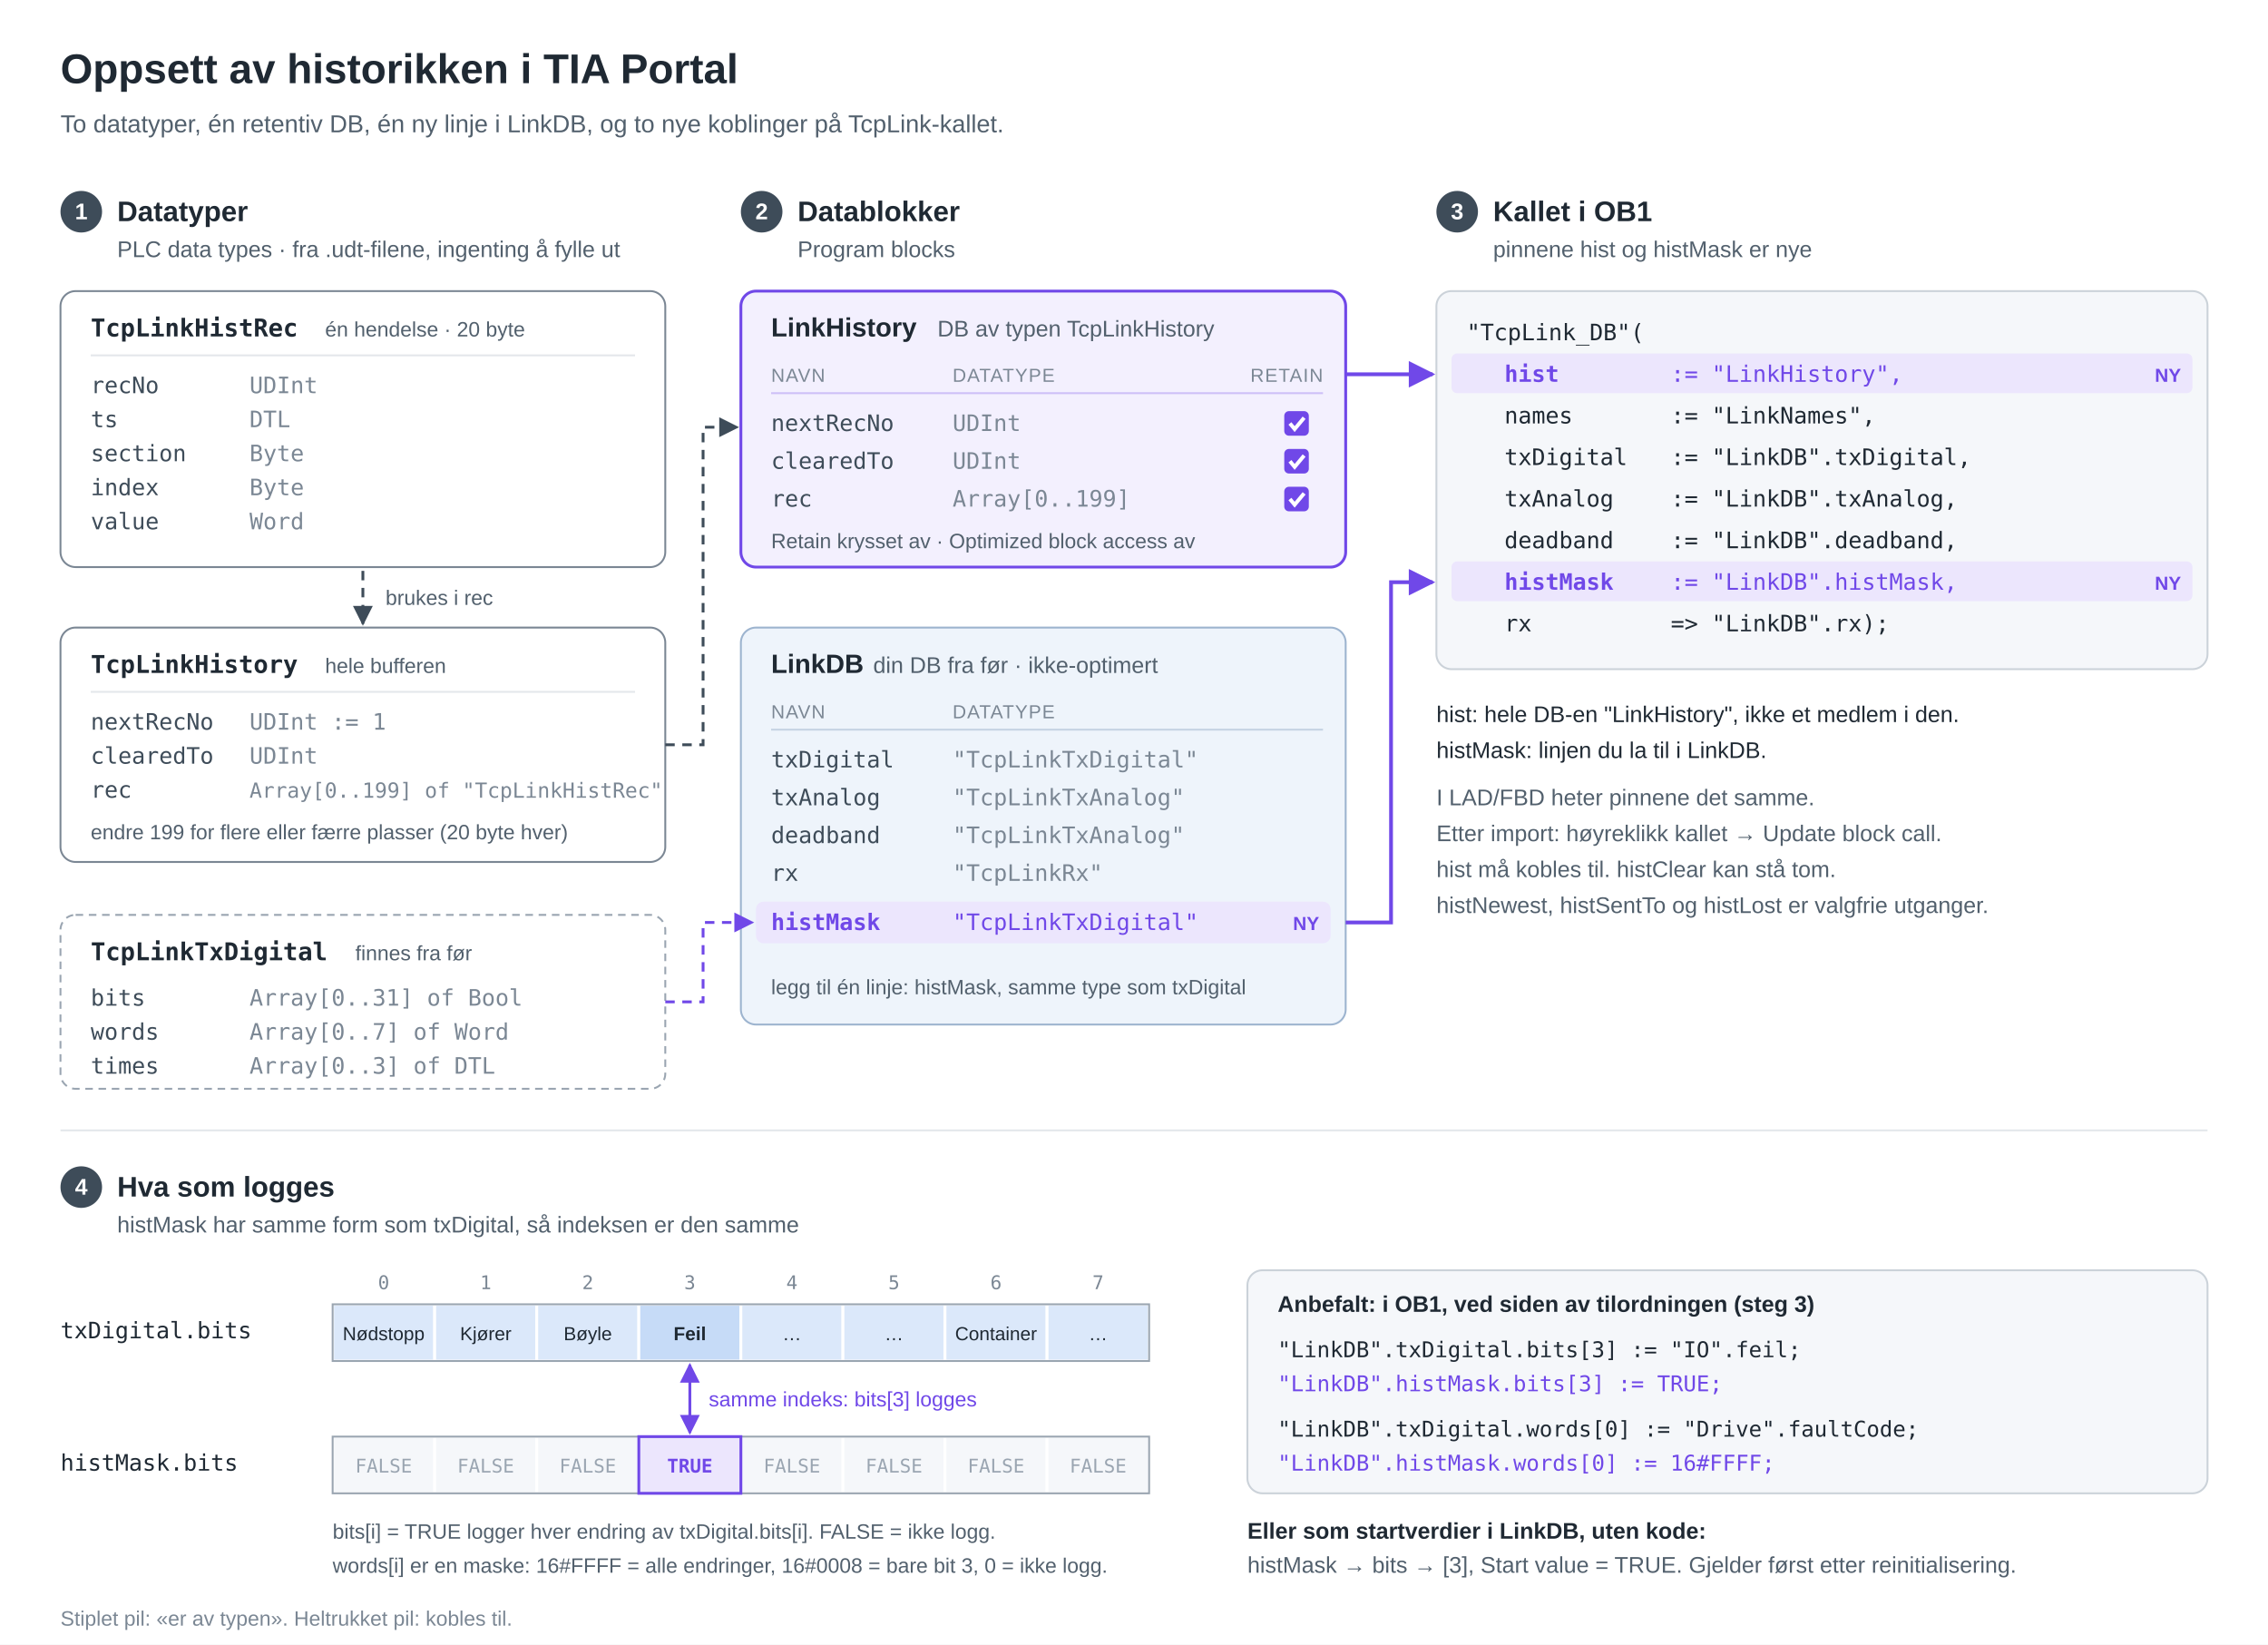
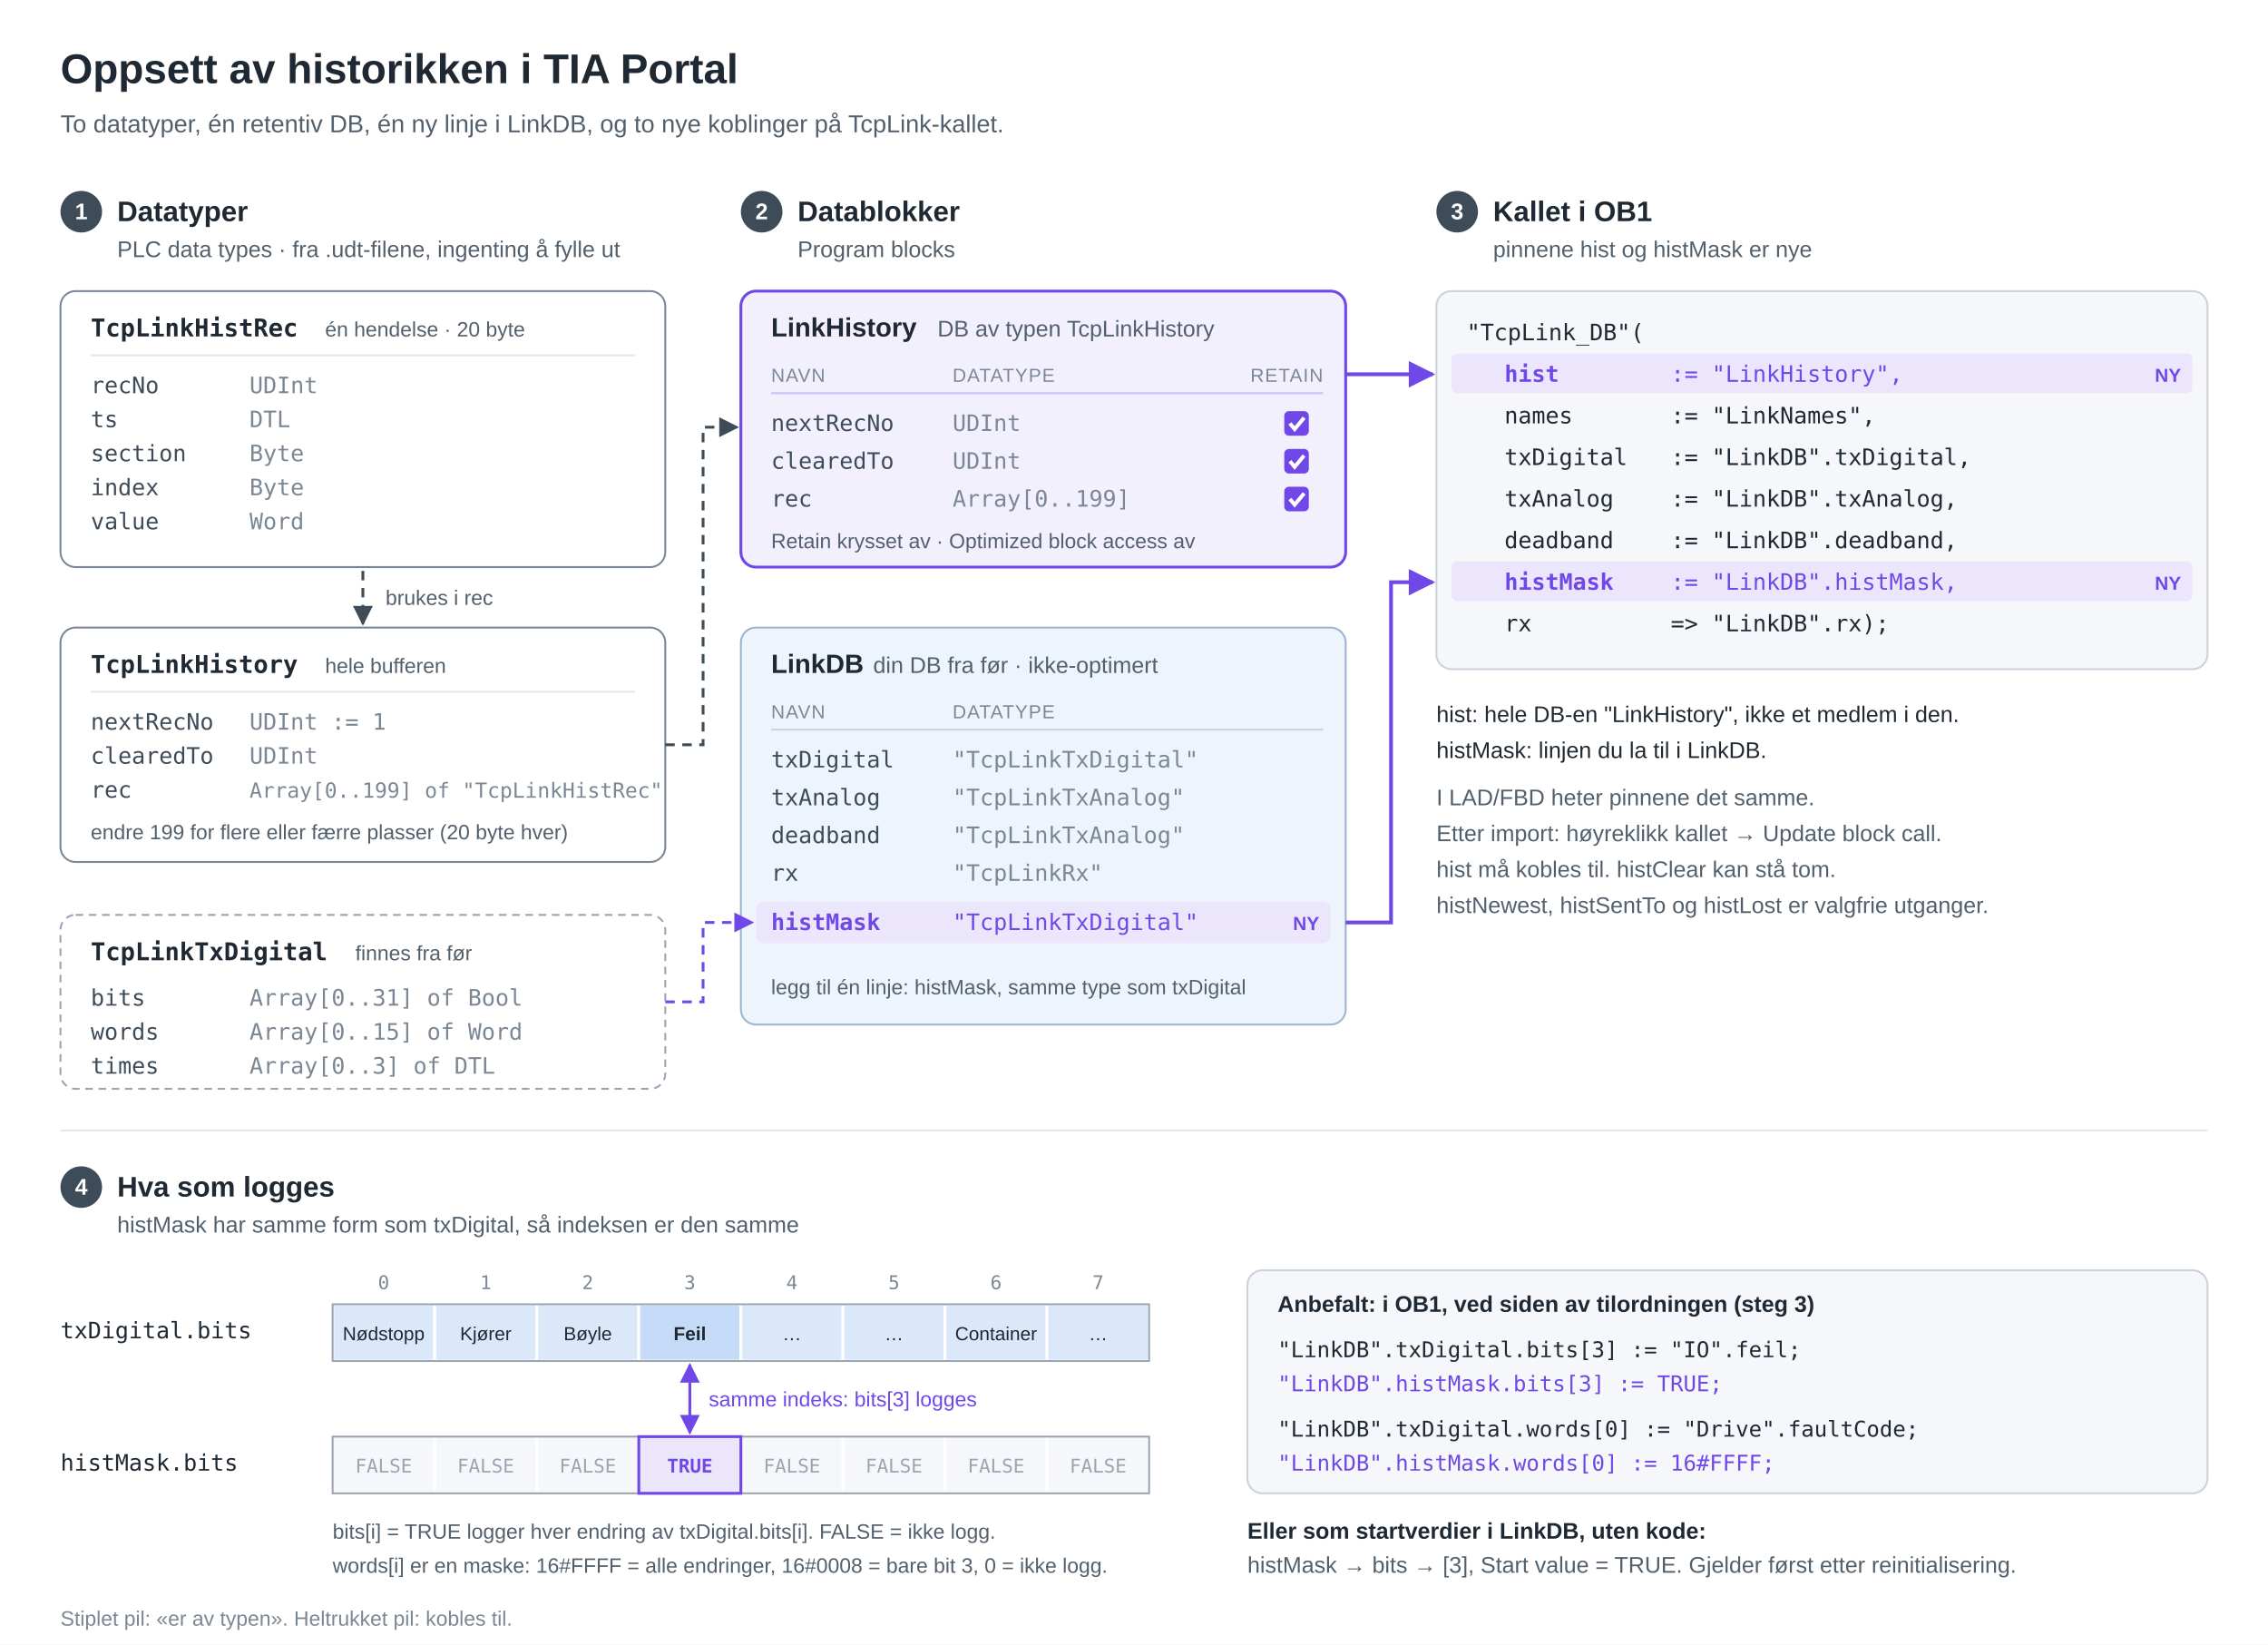
<svg xmlns="http://www.w3.org/2000/svg" viewBox="0 0 1200 870" width="1200" height="870" role="img" aria-label="Oppsett av historikken i TIA Portal: to datatyper, TcpLinkHistRec og TcpLinkHistory. En retentiv DB LinkHistory av typen TcpLinkHistory, og en ny linje histMask av typen TcpLinkTxDigital i LinkDB. På TcpLink-kallet kobles hist til LinkHistory og histMask til LinkDB.histMask. histMask har samme indeks som txDigital." font-family="Segoe UI, Helvetica Neue, Arial, sans-serif">
  <defs>
    <marker id="a-ink" viewBox="0 0 10 10" refX="9" refY="5" markerWidth="7" markerHeight="7" orient="auto-start-reverse">
      <path d="M0,0 L10,5 L0,10 z" fill="#3e4c59" />
    </marker>
    <marker id="a-purple" viewBox="0 0 10 10" refX="9" refY="5" markerWidth="7" markerHeight="7" orient="auto-start-reverse">
      <path d="M0,0 L10,5 L0,10 z" fill="#7048e8" />
    </marker>
  </defs>
  <rect width="1200" height="870" fill="#ffffff" />
  <text x="32" y="44" font-size="22" font-weight="700" fill="#1f2933">Oppsett av historikken i TIA Portal</text>
  <text x="32" y="70" font-size="13" fill="#52606d">To datatyper, én retentiv DB, én ny linje i LinkDB, og to nye koblinger på TcpLink-kallet.</text>
  <circle cx="43" cy="112" r="11" fill="#3e4c59" />
  <text x="43" y="116" font-size="12" font-weight="700" fill="#ffffff" text-anchor="middle">1</text>
  <text x="62" y="117" font-size="15" font-weight="700" fill="#1f2933">Datatyper</text>
  <text x="62" y="136" font-size="12" fill="#52606d">PLC data types · fra .udt-filene, ingenting å fylle ut</text>
  <rect x="32" y="154" width="320" height="146" rx="8" fill="#ffffff" stroke="#7b8794" />
  <text x="48" y="178" font-size="13" font-weight="700" font-family="Consolas, Menlo, monospace" fill="#1f2933">TcpLinkHistRec</text>
  <text x="172" y="178" font-size="11" fill="#52606d">én hendelse · 20 byte</text>
  <line x1="48" y1="188" x2="336" y2="188" stroke="#e4e7eb" />
  <g font-family="Consolas, Menlo, monospace" font-size="12" fill="#3e4c59">
    <text x="48" y="208">recNo</text>
    <text x="132" y="208" fill="#7b8794">UDInt</text>
    <text x="48" y="226">ts</text>
    <text x="132" y="226" fill="#7b8794">DTL</text>
    <text x="48" y="244">section</text>
    <text x="132" y="244" fill="#7b8794">Byte</text>
    <text x="48" y="262">index</text>
    <text x="132" y="262" fill="#7b8794">Byte</text>
    <text x="48" y="280">value</text>
    <text x="132" y="280" fill="#7b8794">Word</text>
  </g>
  <line x1="192" y1="302" x2="192" y2="330" stroke="#3e4c59" stroke-width="1.5" stroke-dasharray="5 4" marker-end="url(#a-ink)" />
  <text x="204" y="320" font-size="11" fill="#52606d">brukes i rec</text>
  <rect x="32" y="332" width="320" height="124" rx="8" fill="#ffffff" stroke="#7b8794" />
  <text x="48" y="356" font-size="13" font-weight="700" font-family="Consolas, Menlo, monospace" fill="#1f2933">TcpLinkHistory</text>
  <text x="172" y="356" font-size="11" fill="#52606d">hele bufferen</text>
  <line x1="48" y1="366" x2="336" y2="366" stroke="#e4e7eb" />
  <g font-family="Consolas, Menlo, monospace" font-size="12" fill="#3e4c59">
    <text x="48" y="386">nextRecNo</text>
    <text x="132" y="386" fill="#7b8794">UDInt := 1</text>
    <text x="48" y="404">clearedTo</text>
    <text x="132" y="404" fill="#7b8794">UDInt</text>
    <text x="48" y="422">rec</text>
    <text x="132" y="422" font-size="11" fill="#7b8794">Array[0..199] of "TcpLinkHistRec"</text>
  </g>
  <text x="48" y="444" font-size="11" fill="#52606d">endre 199 for flere eller færre plasser (20 byte hver)</text>
  <rect x="32" y="484" width="320" height="92" rx="8" fill="#ffffff" stroke="#9aa5b1" stroke-dasharray="4 3" />
  <text x="48" y="508" font-size="13" font-weight="700" font-family="Consolas, Menlo, monospace" fill="#1f2933">TcpLinkTxDigital</text>
  <text x="188" y="508" font-size="11" fill="#52606d">finnes fra før</text>
  <g font-family="Consolas, Menlo, monospace" font-size="12" fill="#3e4c59">
    <text x="48" y="532">bits</text>
    <text x="132" y="532" fill="#7b8794">Array[0..31] of Bool</text>
    <text x="48" y="550">words</text>
-     <text x="132" y="550" fill="#7b8794">Array[0..7] of Word</text>
+     <text x="132" y="550" fill="#7b8794">Array[0..15] of Word</text>
    <text x="48" y="568">times</text>
    <text x="132" y="568" fill="#7b8794">Array[0..3] of DTL</text>
  </g>
  <circle cx="403" cy="112" r="11" fill="#3e4c59" />
  <text x="403" y="116" font-size="12" font-weight="700" fill="#ffffff" text-anchor="middle">2</text>
  <text x="422" y="117" font-size="15" font-weight="700" fill="#1f2933">Datablokker</text>
  <text x="422" y="136" font-size="12" fill="#52606d">Program blocks</text>
  <rect x="392" y="154" width="320" height="146" rx="8" fill="#f3f0fe" stroke="#7048e8" stroke-width="1.5" />
  <text x="408" y="178" font-size="14" font-weight="700" fill="#1f2933">LinkHistory</text>
  <text x="496" y="178" font-size="12" fill="#52606d">DB av typen TcpLinkHistory</text>
  <g font-size="10" fill="#7b8794" letter-spacing="0.5">
    <text x="408" y="202">NAVN</text>
    <text x="504" y="202">DATATYPE</text>
    <text x="700" y="202" text-anchor="end">RETAIN</text>
  </g>
  <line x1="408" y1="208" x2="700" y2="208" stroke="#cdbff7" />
  <g font-family="Consolas, Menlo, monospace" font-size="12" fill="#3e4c59">
    <text x="408" y="228">nextRecNo</text>
    <text x="504" y="228" fill="#7b8794">UDInt</text>
    <text x="408" y="248">clearedTo</text>
    <text x="504" y="248" fill="#7b8794">UDInt</text>
    <text x="408" y="268">rec</text>
    <text x="504" y="268" fill="#7b8794">Array[0..199]</text>
  </g>
  <g fill="#7048e8" stroke="#7048e8">
    <rect x="680" y="218" width="12" height="12" rx="2" />
    <rect x="680" y="238" width="12" height="12" rx="2" />
    <rect x="680" y="258" width="12" height="12" rx="2" />
  </g>
  <g fill="none" stroke="#ffffff" stroke-width="2">
    <path d="M682.5,224 L685,227 L690,221" />
    <path d="M682.5,244 L685,247 L690,241" />
    <path d="M682.5,264 L685,267 L690,261" />
  </g>
  <text x="408" y="290" font-size="11" fill="#52606d">Retain krysset av · Optimized block access av</text>
  <rect x="392" y="332" width="320" height="210" rx="8" fill="#eef4fb" stroke="#9db4cf" />
  <text x="408" y="356" font-size="14" font-weight="700" fill="#1f2933">LinkDB</text>
  <text x="462" y="356" font-size="12" fill="#52606d">din DB fra før · ikke-optimert</text>
  <g font-size="10" fill="#7b8794" letter-spacing="0.5">
    <text x="408" y="380">NAVN</text>
    <text x="504" y="380">DATATYPE</text>
  </g>
  <line x1="408" y1="386" x2="700" y2="386" stroke="#c5d3e3" />
  <g font-family="Consolas, Menlo, monospace" font-size="12" fill="#3e4c59">
    <text x="408" y="406">txDigital</text>
    <text x="504" y="406" fill="#7b8794">"TcpLinkTxDigital"</text>
    <text x="408" y="426">txAnalog</text>
    <text x="504" y="426" fill="#7b8794">"TcpLinkTxAnalog"</text>
    <text x="408" y="446">deadband</text>
    <text x="504" y="446" fill="#7b8794">"TcpLinkTxAnalog"</text>
    <text x="408" y="466">rx</text>
    <text x="504" y="466" fill="#7b8794">"TcpLinkRx"</text>
  </g>
  <rect x="400" y="477" width="304" height="22" rx="4" fill="#ece6fd" />
  <text x="408" y="492" font-size="12" font-weight="700" font-family="Consolas, Menlo, monospace" fill="#7048e8">histMask</text>
  <text x="504" y="492" font-size="12" font-family="Consolas, Menlo, monospace" fill="#7048e8">"TcpLinkTxDigital"</text>
  <text x="698" y="492" font-size="10" font-weight="700" fill="#7048e8" text-anchor="end">NY</text>
  <text x="408" y="526" font-size="11" fill="#52606d">legg til én linje: histMask, samme type som txDigital</text>
  <path d="M352,394 H372 V226 H390" fill="none" stroke="#3e4c59" stroke-width="1.5" stroke-dasharray="5 4" marker-end="url(#a-ink)" />
  <path d="M352,530 H372 V488 H398" fill="none" stroke="#7048e8" stroke-width="1.5" stroke-dasharray="5 4" marker-end="url(#a-purple)" />
  <circle cx="771" cy="112" r="11" fill="#3e4c59" />
  <text x="771" y="116" font-size="12" font-weight="700" fill="#ffffff" text-anchor="middle">3</text>
  <text x="790" y="117" font-size="15" font-weight="700" fill="#1f2933">Kallet i OB1</text>
  <text x="790" y="136" font-size="12" fill="#52606d">pinnene hist og histMask er nye</text>
  <rect x="760" y="154" width="408" height="200" rx="8" fill="#f5f7fa" stroke="#cbd2d9" />
  <rect x="768" y="187" width="392" height="21" rx="3" fill="#ece6fd" />
  <rect x="768" y="297" width="392" height="21" rx="3" fill="#ece6fd" />
  <g font-family="Consolas, Menlo, monospace" font-size="12" fill="#1f2933">
    <text x="776" y="180">"TcpLink_DB"(</text>
    <text x="796" y="202" font-weight="700" fill="#7048e8">hist</text>
    <text x="884" y="202" fill="#7048e8">:= "LinkHistory",</text>
    <text x="796" y="224">names</text>
    <text x="884" y="224">:= "LinkNames",</text>
    <text x="796" y="246">txDigital</text>
    <text x="884" y="246">:= "LinkDB".txDigital,</text>
    <text x="796" y="268">txAnalog</text>
    <text x="884" y="268">:= "LinkDB".txAnalog,</text>
    <text x="796" y="290">deadband</text>
    <text x="884" y="290">:= "LinkDB".deadband,</text>
    <text x="796" y="312" font-weight="700" fill="#7048e8">histMask</text>
    <text x="884" y="312" fill="#7048e8">:= "LinkDB".histMask,</text>
    <text x="796" y="334">rx</text>
    <text x="884" y="334">=&gt; "LinkDB".rx);</text>
  </g>
  <g font-size="10" font-weight="700" fill="#7048e8" text-anchor="end">
    <text x="1154" y="202">NY</text>
    <text x="1154" y="312">NY</text>
  </g>
  <line x1="712" y1="198" x2="758" y2="198" stroke="#7048e8" stroke-width="2" marker-end="url(#a-purple)" />
  <path d="M712,488 H736 V308 H758" fill="none" stroke="#7048e8" stroke-width="2" marker-end="url(#a-purple)" />
  <g font-size="12">
    <text x="760" y="382" fill="#1f2933">hist: hele DB-en "LinkHistory", ikke et medlem i den.</text>
    <text x="760" y="401" fill="#1f2933">histMask: linjen du la til i LinkDB.</text>
    <text x="760" y="426" fill="#52606d">I LAD/FBD heter pinnene det samme.</text>
    <text x="760" y="445" fill="#52606d">Etter import: høyreklikk kallet → Update block call.</text>
    <text x="760" y="464" fill="#52606d">hist må kobles til. histClear kan stå tom.</text>
    <text x="760" y="483" fill="#52606d">histNewest, histSentTo og histLost er valgfrie utganger.</text>
  </g>
  <line x1="32" y1="598" x2="1168" y2="598" stroke="#e4e7eb" />
  <circle cx="43" cy="628" r="11" fill="#3e4c59" />
  <text x="43" y="632" font-size="12" font-weight="700" fill="#ffffff" text-anchor="middle">4</text>
  <text x="62" y="633" font-size="15" font-weight="700" fill="#1f2933">Hva som logges</text>
  <text x="62" y="652" font-size="12" fill="#52606d">histMask har samme form som txDigital, så indeksen er den samme</text>
  <g font-family="Consolas, Menlo, monospace" font-size="10" fill="#7b8794" text-anchor="middle">
    <text x="203" y="682">0</text>
    <text x="257" y="682">1</text>
    <text x="311" y="682">2</text>
    <text x="365" y="682">3</text>
    <text x="419" y="682">4</text>
    <text x="473" y="682">5</text>
    <text x="527" y="682">6</text>
    <text x="581" y="682">7</text>
  </g>
  <text x="32" y="708" font-size="12" font-family="Consolas, Menlo, monospace" fill="#1f2933">txDigital.bits</text>
  <g stroke="#ffffff" stroke-width="1.5" fill="#dbe8fa">
    <rect x="176" y="690" width="54" height="30" />
    <rect x="230" y="690" width="54" height="30" />
    <rect x="284" y="690" width="54" height="30" />
    <rect x="338" y="690" width="54" height="30" fill="#c6dbf7" />
    <rect x="392" y="690" width="54" height="30" />
    <rect x="446" y="690" width="54" height="30" />
    <rect x="500" y="690" width="54" height="30" />
    <rect x="554" y="690" width="54" height="30" />
  </g>
  <rect x="176" y="690" width="432" height="30" fill="none" stroke="#9aa5b1" />
  <g font-size="10" fill="#1f2933" text-anchor="middle">
    <text x="203" y="709">Nødstopp</text>
    <text x="257" y="709">Kjører</text>
    <text x="311" y="709">Bøyle</text>
    <text x="365" y="709" font-weight="700">Feil</text>
    <text x="419" y="709">…</text>
    <text x="473" y="709">…</text>
    <text x="527" y="709">Container</text>
    <text x="581" y="709">…</text>
  </g>
  <text x="32" y="778" font-size="12" font-family="Consolas, Menlo, monospace" fill="#1f2933">histMask.bits</text>
  <g stroke="#ffffff" stroke-width="1.5" fill="#f5f7fa">
    <rect x="176" y="760" width="54" height="30" />
    <rect x="230" y="760" width="54" height="30" />
    <rect x="284" y="760" width="54" height="30" />
    <rect x="338" y="760" width="54" height="30" fill="#ece6fd" />
    <rect x="392" y="760" width="54" height="30" />
    <rect x="446" y="760" width="54" height="30" />
    <rect x="500" y="760" width="54" height="30" />
    <rect x="554" y="760" width="54" height="30" />
  </g>
  <rect x="176" y="760" width="432" height="30" fill="none" stroke="#9aa5b1" />
  <rect x="338" y="760" width="54" height="30" fill="none" stroke="#7048e8" stroke-width="1.5" />
  <g font-size="10" font-family="Consolas, Menlo, monospace" fill="#9aa5b1" text-anchor="middle">
    <text x="203" y="779">FALSE</text>
    <text x="257" y="779">FALSE</text>
    <text x="311" y="779">FALSE</text>
    <text x="365" y="779" font-weight="700" fill="#7048e8">TRUE</text>
    <text x="419" y="779">FALSE</text>
    <text x="473" y="779">FALSE</text>
    <text x="527" y="779">FALSE</text>
    <text x="581" y="779">FALSE</text>
  </g>
  <line x1="365" y1="722" x2="365" y2="758" stroke="#7048e8" stroke-width="1.5" marker-start="url(#a-purple)" marker-end="url(#a-purple)" />
  <text x="375" y="744" font-size="11" fill="#7048e8">samme indeks: bits[3] logges</text>
  <text x="176" y="814" font-size="11" fill="#52606d">bits[i] = TRUE logger hver endring av txDigital.bits[i]. FALSE = ikke logg.</text>
  <text x="176" y="832" font-size="11" fill="#52606d">words[i] er en maske: 16#FFFF = alle endringer, 16#0008 = bare bit 3, 0 = ikke logg.</text>
  <rect x="660" y="672" width="508" height="118" rx="8" fill="#f5f7fa" stroke="#cbd2d9" />
  <text x="676" y="694" font-size="12" font-weight="700" fill="#1f2933">Anbefalt: i OB1, ved siden av tilordningen (steg 3)</text>
  <g font-family="Consolas, Menlo, monospace" font-size="11.5">
    <text x="676" y="718" fill="#1f2933">"LinkDB".txDigital.bits[3] := "IO".feil;</text>
    <text x="676" y="736" fill="#7048e8">"LinkDB".histMask.bits[3] := TRUE;</text>
    <text x="676" y="760" fill="#1f2933">"LinkDB".txDigital.words[0] := "Drive".faultCode;</text>
    <text x="676" y="778" fill="#7048e8">"LinkDB".histMask.words[0] := 16#FFFF;</text>
  </g>
  <text x="660" y="814" font-size="12" font-weight="700" fill="#1f2933">Eller som startverdier i LinkDB, uten kode:</text>
  <text x="660" y="832" font-size="12" fill="#52606d">histMask → bits → [3], Start value = TRUE. Gjelder først etter reinitialisering.</text>
  <text x="32" y="860" font-size="11" fill="#7b8794">Stiplet pil: «er av typen». Heltrukket pil: kobles til.</text>
</svg>
